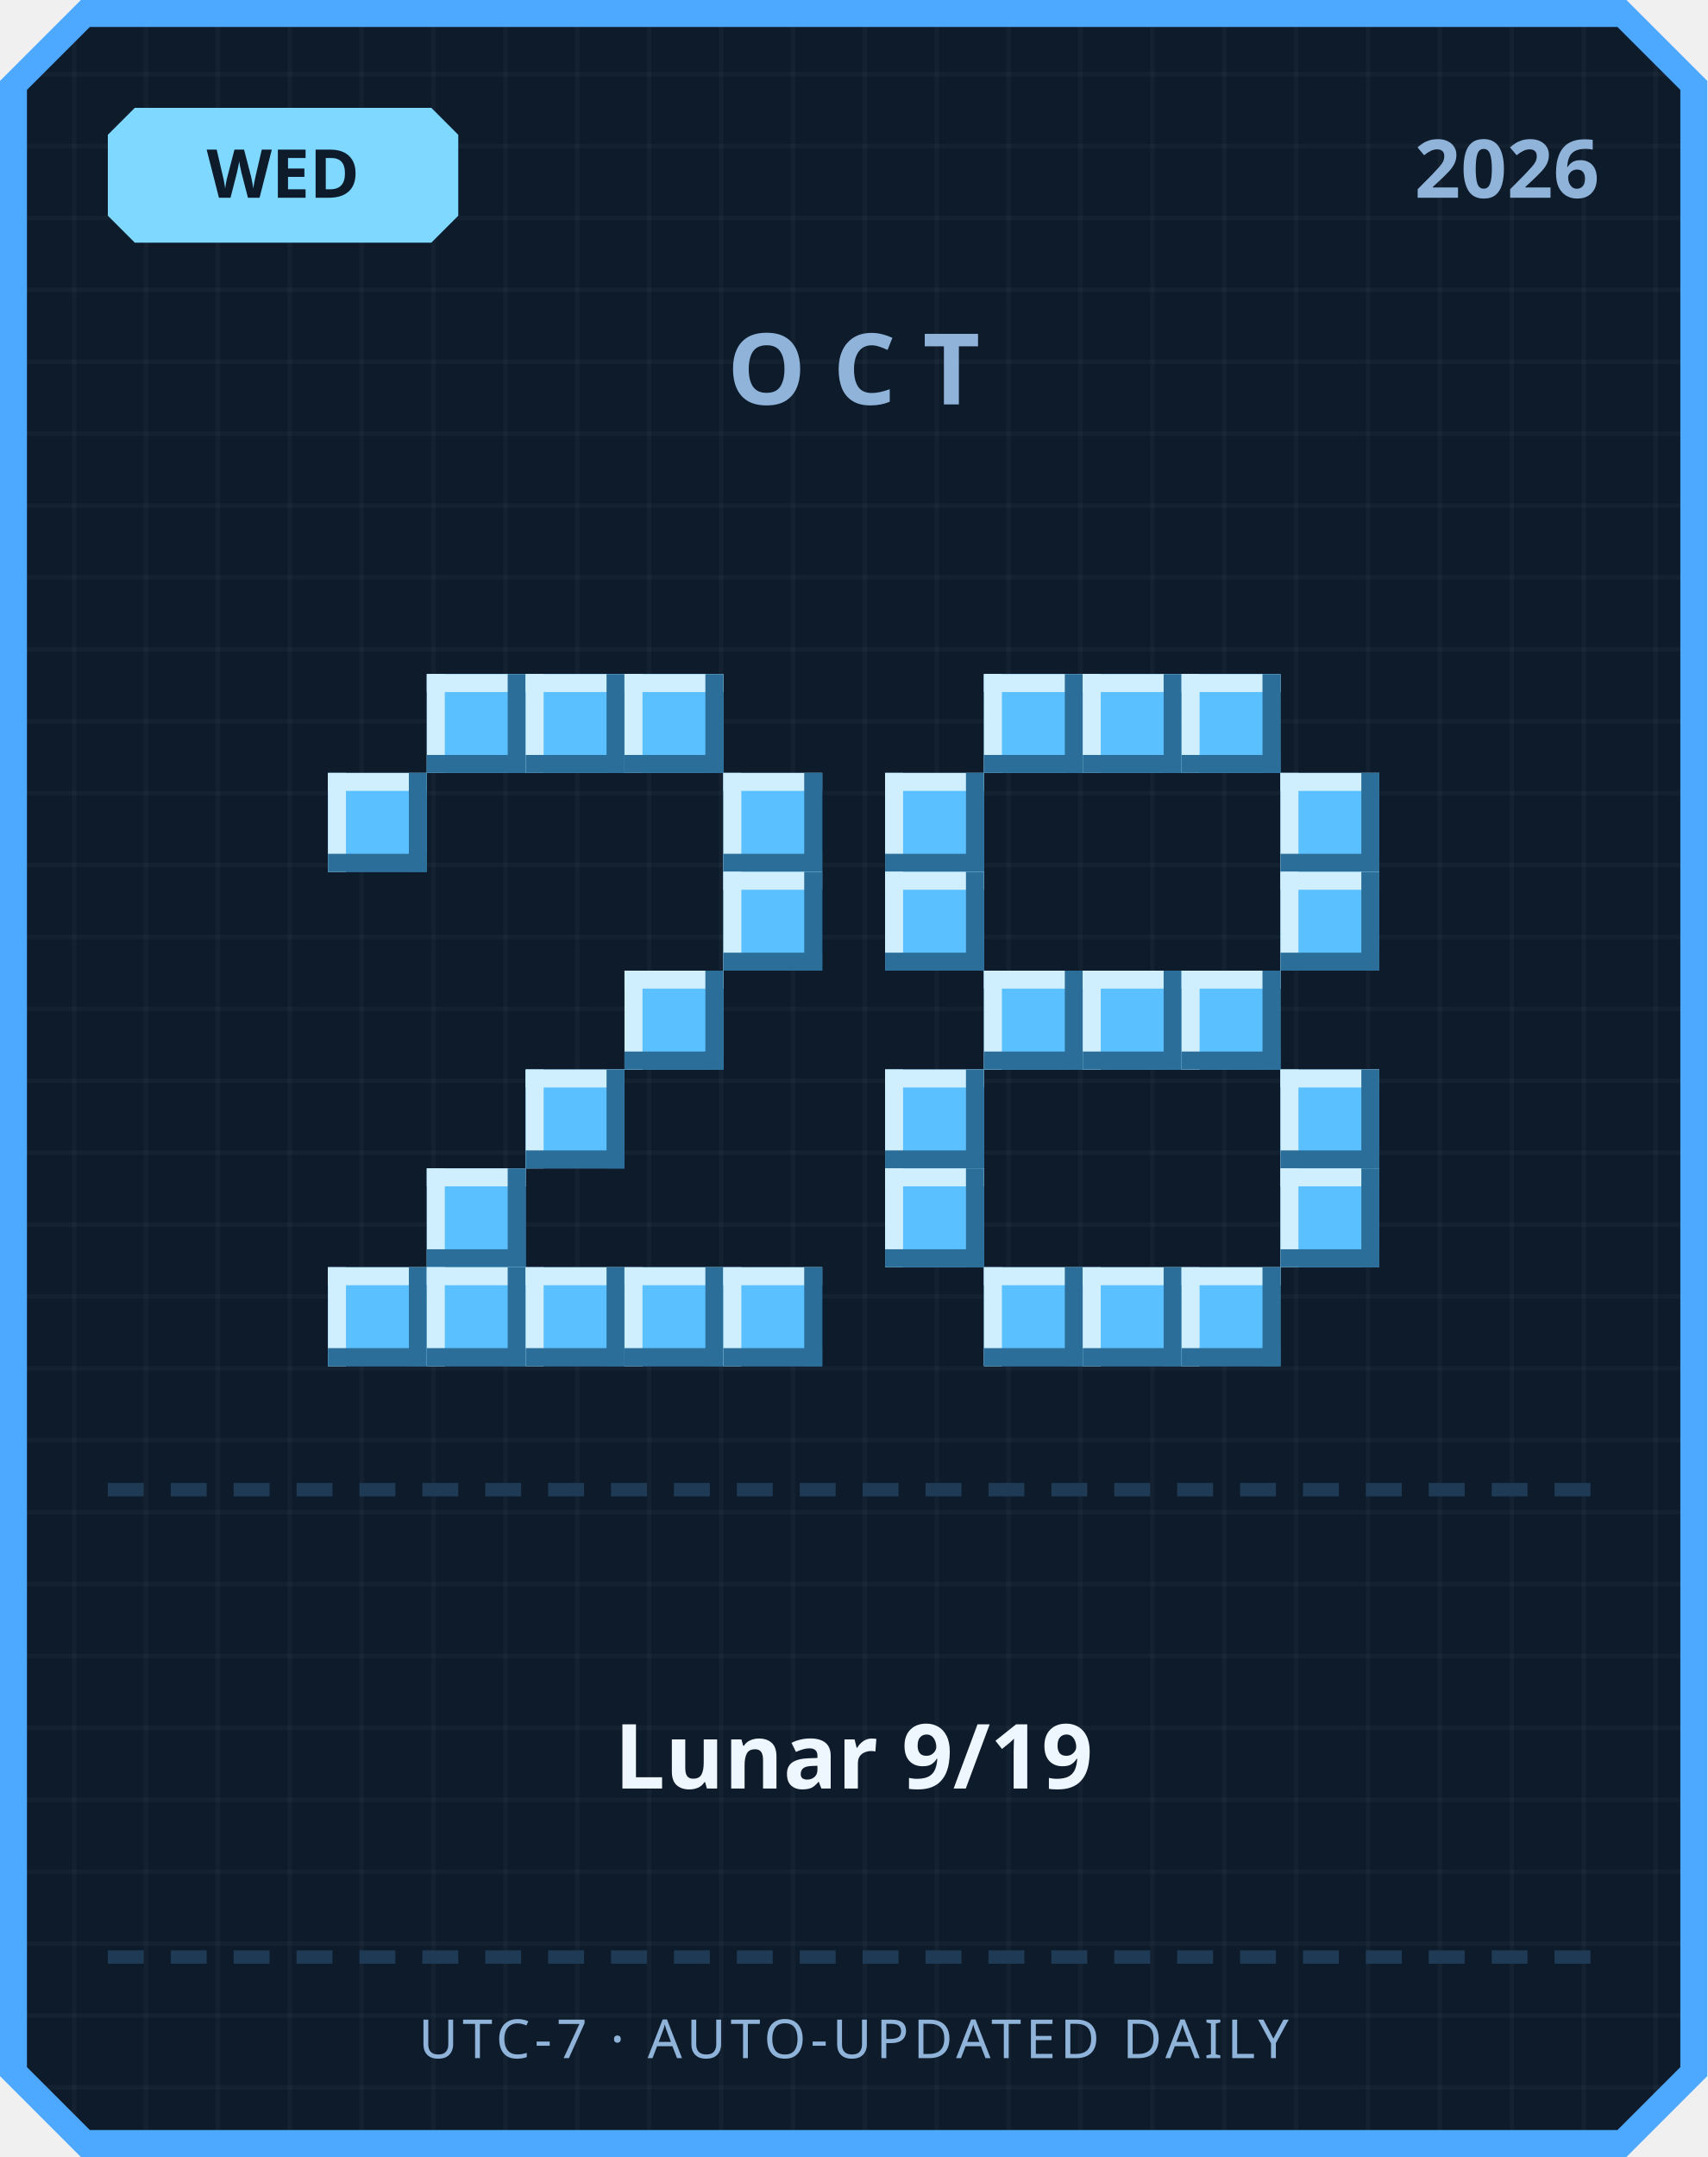
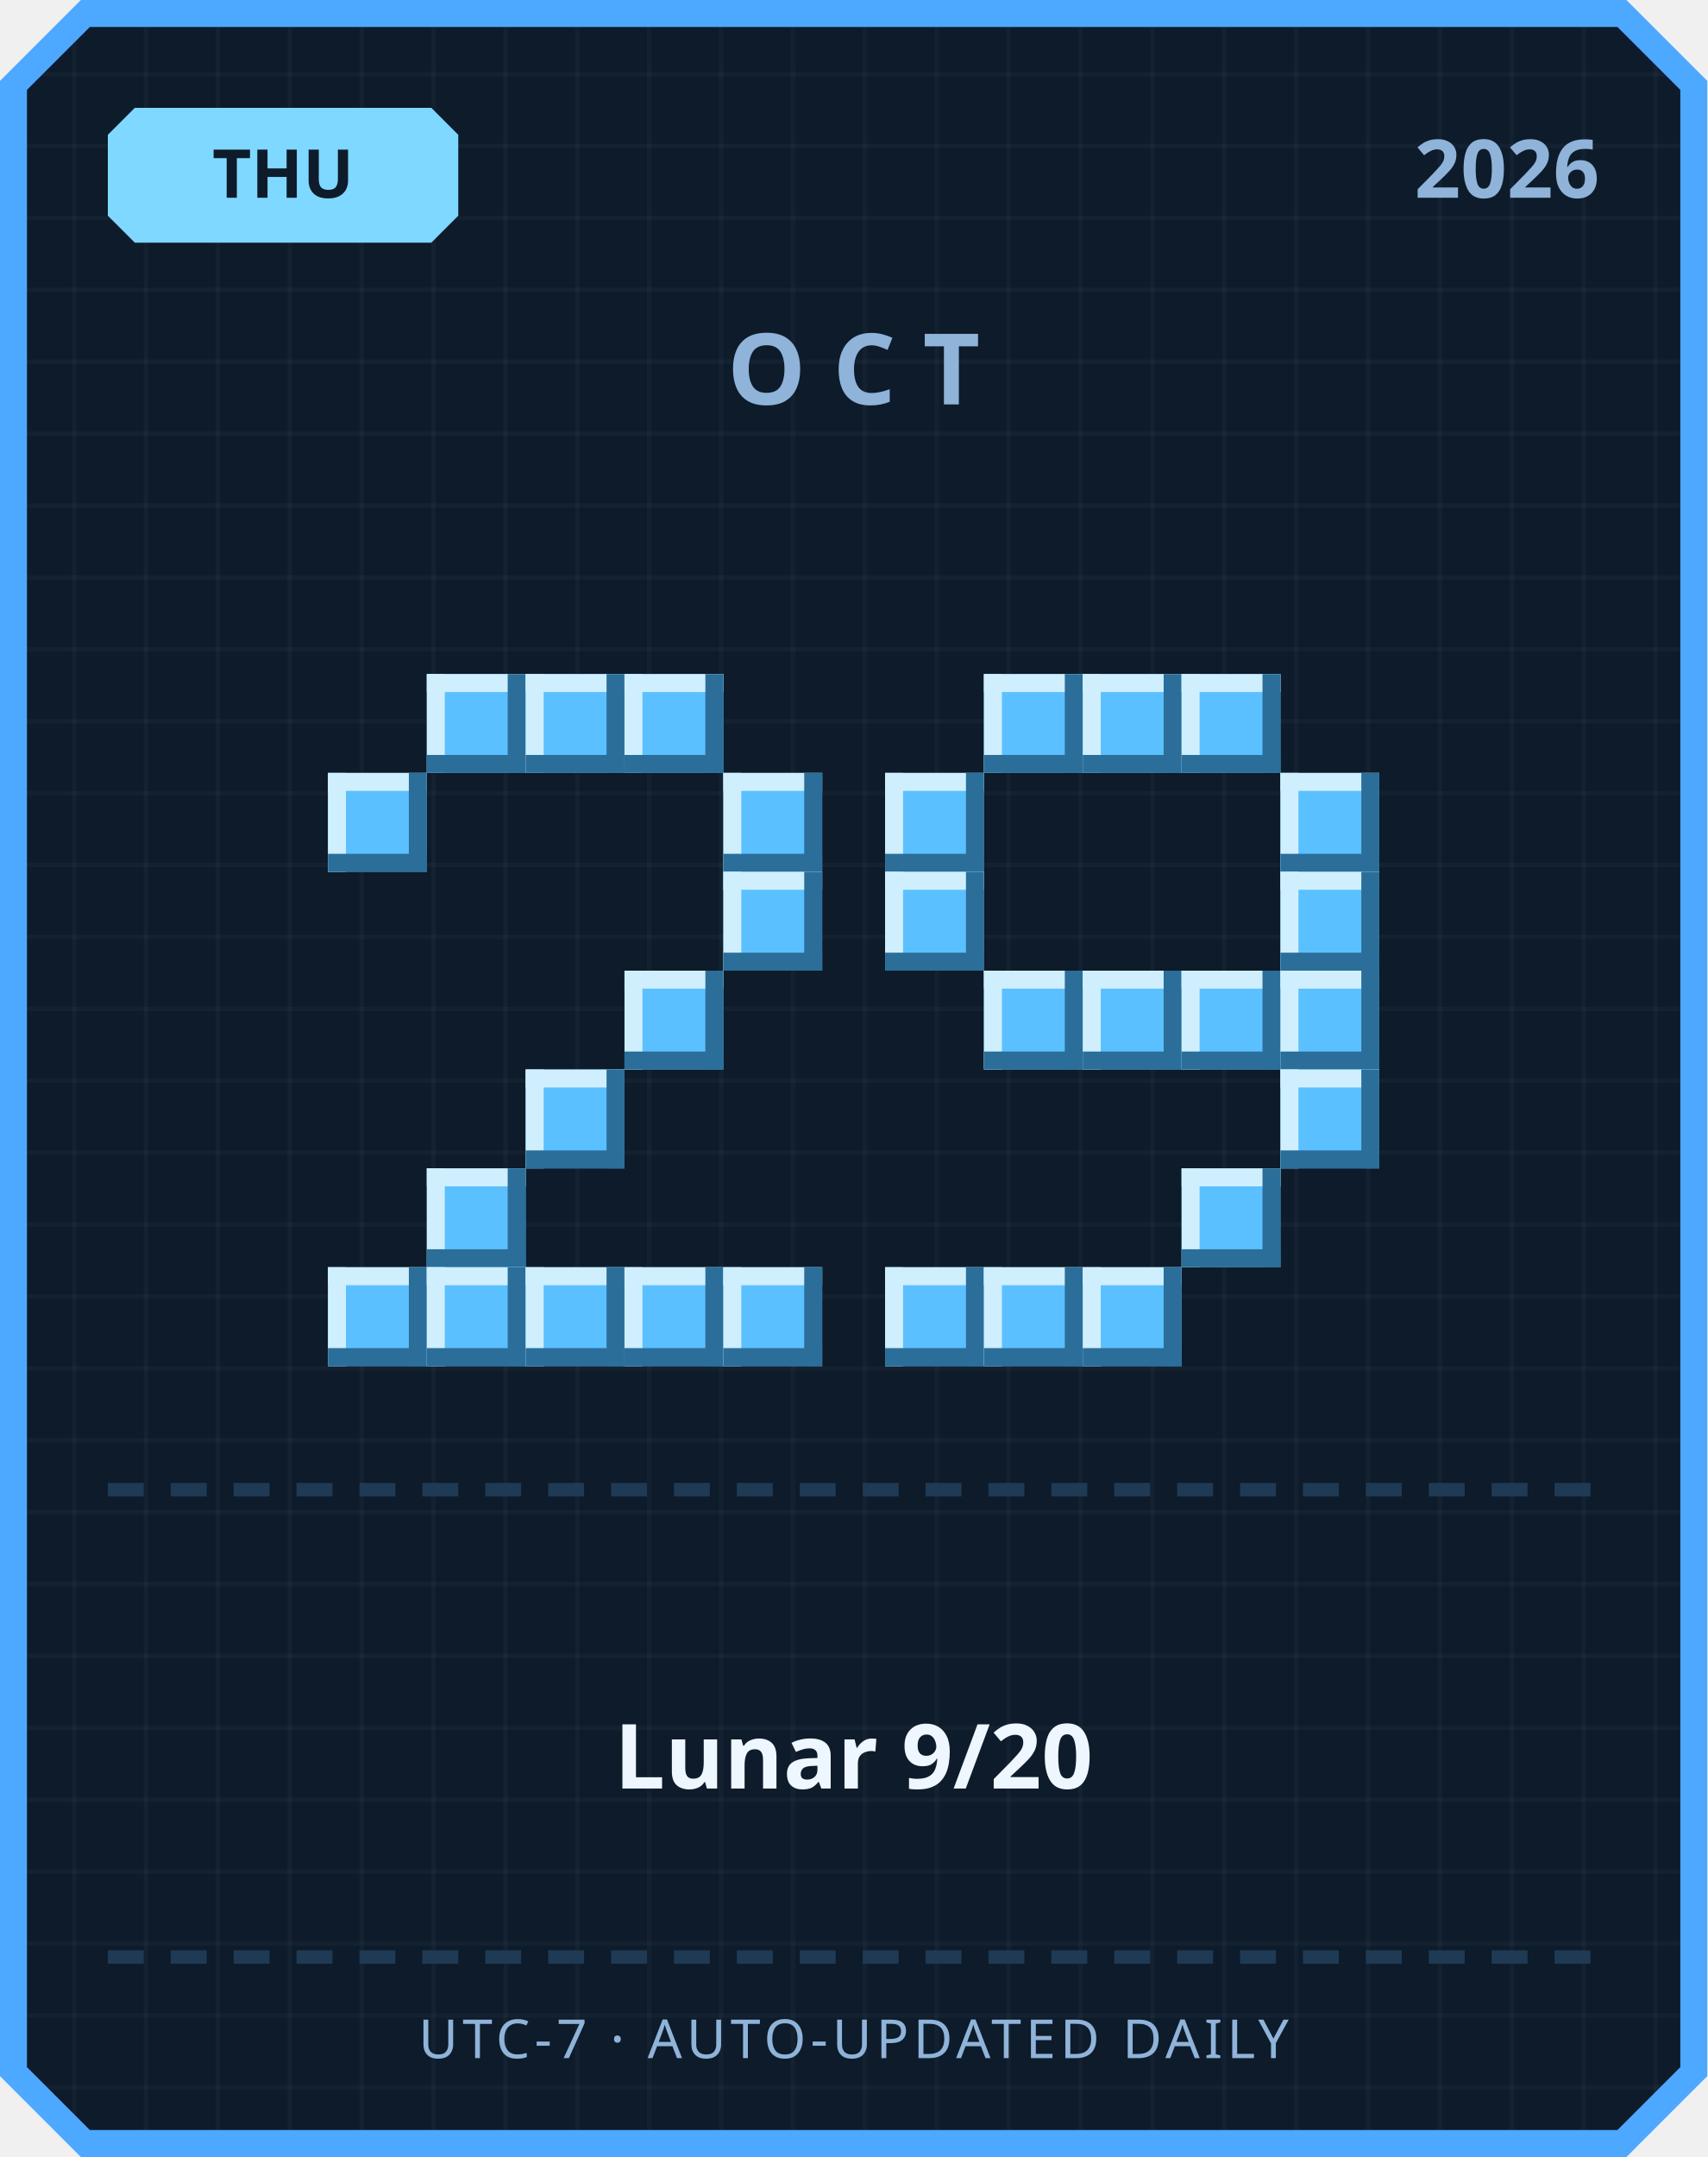
<svg xmlns="http://www.w3.org/2000/svg" width="380" height="480" viewBox="0 0 380 480">
  <defs>
    <pattern id="grid" width="16" height="16" patternUnits="userSpaceOnUse">
      <rect width="16" height="16" fill="#0d1b2a" />
      <rect width="1" height="16" fill="#ffffff" opacity="0.03" />
      <rect width="16" height="1" fill="#ffffff" opacity="0.03" />
    </pattern>
  </defs>
  <path d="M 18,0 L 362,0 L 380,18 L 380,462 L 362,480 L 18,480 L 0,462 L 0,18 Z" fill="#4da8ff" />
  <path d="M 20,6 L 360,6 L 374,20 L 374,460 L 360,474 L 20,474 L 6,460 L 6,20 Z" fill="url(#grid)" />
  <path d="M 30,24 L 96,24 L 102,30 L 102,48 L 96,54 L 30,54 L 24,48 L 24,30 Z" fill="#7fd8ff" />
-   <text x="63" y="44" text-anchor="middle" font-family="'Segoe UI', sans-serif" font-size="15" font-weight="700" fill="#0d1b2a">WED</text>
+   <text x="63" y="44" text-anchor="middle" font-family="'Segoe UI', sans-serif" font-size="15" font-weight="700" fill="#0d1b2a">THU</text>
  <text x="356" y="44" text-anchor="end" font-family="'Segoe UI', sans-serif" font-size="18" font-weight="700" fill="#8fb3d9">2026</text>
  <text x="190" y="90" text-anchor="middle" font-family="'Segoe UI', sans-serif" font-size="22" font-weight="700" letter-spacing="6" fill="#8fb3d9">OCT</text>
  <rect x="95" y="150" width="22" height="22" fill="#5bc0ff" />
  <rect x="95" y="150" width="22" height="4" fill="#cfefff" />
  <rect x="95" y="150" width="4" height="22" fill="#cfefff" />
  <rect x="95" y="168" width="22" height="4" fill="#2b6e99" />
  <rect x="113" y="150" width="4" height="22" fill="#2b6e99" />
  <rect x="117" y="150" width="22" height="22" fill="#5bc0ff" />
  <rect x="117" y="150" width="22" height="4" fill="#cfefff" />
  <rect x="117" y="150" width="4" height="22" fill="#cfefff" />
  <rect x="117" y="168" width="22" height="4" fill="#2b6e99" />
  <rect x="135" y="150" width="4" height="22" fill="#2b6e99" />
  <rect x="139" y="150" width="22" height="22" fill="#5bc0ff" />
  <rect x="139" y="150" width="22" height="4" fill="#cfefff" />
  <rect x="139" y="150" width="4" height="22" fill="#cfefff" />
  <rect x="139" y="168" width="22" height="4" fill="#2b6e99" />
  <rect x="157" y="150" width="4" height="22" fill="#2b6e99" />
  <rect x="73" y="172" width="22" height="22" fill="#5bc0ff" />
  <rect x="73" y="172" width="22" height="4" fill="#cfefff" />
  <rect x="73" y="172" width="4" height="22" fill="#cfefff" />
  <rect x="73" y="190" width="22" height="4" fill="#2b6e99" />
  <rect x="91" y="172" width="4" height="22" fill="#2b6e99" />
  <rect x="161" y="172" width="22" height="22" fill="#5bc0ff" />
  <rect x="161" y="172" width="22" height="4" fill="#cfefff" />
  <rect x="161" y="172" width="4" height="22" fill="#cfefff" />
  <rect x="161" y="190" width="22" height="4" fill="#2b6e99" />
  <rect x="179" y="172" width="4" height="22" fill="#2b6e99" />
  <rect x="161" y="194" width="22" height="22" fill="#5bc0ff" />
  <rect x="161" y="194" width="22" height="4" fill="#cfefff" />
  <rect x="161" y="194" width="4" height="22" fill="#cfefff" />
  <rect x="161" y="212" width="22" height="4" fill="#2b6e99" />
  <rect x="179" y="194" width="4" height="22" fill="#2b6e99" />
  <rect x="139" y="216" width="22" height="22" fill="#5bc0ff" />
  <rect x="139" y="216" width="22" height="4" fill="#cfefff" />
  <rect x="139" y="216" width="4" height="22" fill="#cfefff" />
  <rect x="139" y="234" width="22" height="4" fill="#2b6e99" />
  <rect x="157" y="216" width="4" height="22" fill="#2b6e99" />
  <rect x="117" y="238" width="22" height="22" fill="#5bc0ff" />
  <rect x="117" y="238" width="22" height="4" fill="#cfefff" />
  <rect x="117" y="238" width="4" height="22" fill="#cfefff" />
  <rect x="117" y="256" width="22" height="4" fill="#2b6e99" />
  <rect x="135" y="238" width="4" height="22" fill="#2b6e99" />
  <rect x="95" y="260" width="22" height="22" fill="#5bc0ff" />
  <rect x="95" y="260" width="22" height="4" fill="#cfefff" />
  <rect x="95" y="260" width="4" height="22" fill="#cfefff" />
  <rect x="95" y="278" width="22" height="4" fill="#2b6e99" />
  <rect x="113" y="260" width="4" height="22" fill="#2b6e99" />
  <rect x="73" y="282" width="22" height="22" fill="#5bc0ff" />
  <rect x="73" y="282" width="22" height="4" fill="#cfefff" />
  <rect x="73" y="282" width="4" height="22" fill="#cfefff" />
  <rect x="73" y="300" width="22" height="4" fill="#2b6e99" />
  <rect x="91" y="282" width="4" height="22" fill="#2b6e99" />
  <rect x="95" y="282" width="22" height="22" fill="#5bc0ff" />
  <rect x="95" y="282" width="22" height="4" fill="#cfefff" />
  <rect x="95" y="282" width="4" height="22" fill="#cfefff" />
  <rect x="95" y="300" width="22" height="4" fill="#2b6e99" />
  <rect x="113" y="282" width="4" height="22" fill="#2b6e99" />
  <rect x="117" y="282" width="22" height="22" fill="#5bc0ff" />
  <rect x="117" y="282" width="22" height="4" fill="#cfefff" />
  <rect x="117" y="282" width="4" height="22" fill="#cfefff" />
  <rect x="117" y="300" width="22" height="4" fill="#2b6e99" />
  <rect x="135" y="282" width="4" height="22" fill="#2b6e99" />
  <rect x="139" y="282" width="22" height="22" fill="#5bc0ff" />
  <rect x="139" y="282" width="22" height="4" fill="#cfefff" />
  <rect x="139" y="282" width="4" height="22" fill="#cfefff" />
  <rect x="139" y="300" width="22" height="4" fill="#2b6e99" />
  <rect x="157" y="282" width="4" height="22" fill="#2b6e99" />
  <rect x="161" y="282" width="22" height="22" fill="#5bc0ff" />
  <rect x="161" y="282" width="22" height="4" fill="#cfefff" />
  <rect x="161" y="282" width="4" height="22" fill="#cfefff" />
  <rect x="161" y="300" width="22" height="4" fill="#2b6e99" />
  <rect x="179" y="282" width="4" height="22" fill="#2b6e99" />
  <rect x="219" y="150" width="22" height="22" fill="#5bc0ff" />
  <rect x="219" y="150" width="22" height="4" fill="#cfefff" />
  <rect x="219" y="150" width="4" height="22" fill="#cfefff" />
  <rect x="219" y="168" width="22" height="4" fill="#2b6e99" />
  <rect x="237" y="150" width="4" height="22" fill="#2b6e99" />
  <rect x="241" y="150" width="22" height="22" fill="#5bc0ff" />
  <rect x="241" y="150" width="22" height="4" fill="#cfefff" />
  <rect x="241" y="150" width="4" height="22" fill="#cfefff" />
  <rect x="241" y="168" width="22" height="4" fill="#2b6e99" />
  <rect x="259" y="150" width="4" height="22" fill="#2b6e99" />
  <rect x="263" y="150" width="22" height="22" fill="#5bc0ff" />
  <rect x="263" y="150" width="22" height="4" fill="#cfefff" />
  <rect x="263" y="150" width="4" height="22" fill="#cfefff" />
  <rect x="263" y="168" width="22" height="4" fill="#2b6e99" />
  <rect x="281" y="150" width="4" height="22" fill="#2b6e99" />
  <rect x="197" y="172" width="22" height="22" fill="#5bc0ff" />
  <rect x="197" y="172" width="22" height="4" fill="#cfefff" />
  <rect x="197" y="172" width="4" height="22" fill="#cfefff" />
  <rect x="197" y="190" width="22" height="4" fill="#2b6e99" />
  <rect x="215" y="172" width="4" height="22" fill="#2b6e99" />
  <rect x="285" y="172" width="22" height="22" fill="#5bc0ff" />
  <rect x="285" y="172" width="22" height="4" fill="#cfefff" />
  <rect x="285" y="172" width="4" height="22" fill="#cfefff" />
  <rect x="285" y="190" width="22" height="4" fill="#2b6e99" />
  <rect x="303" y="172" width="4" height="22" fill="#2b6e99" />
  <rect x="197" y="194" width="22" height="22" fill="#5bc0ff" />
  <rect x="197" y="194" width="22" height="4" fill="#cfefff" />
  <rect x="197" y="194" width="4" height="22" fill="#cfefff" />
  <rect x="197" y="212" width="22" height="4" fill="#2b6e99" />
  <rect x="215" y="194" width="4" height="22" fill="#2b6e99" />
  <rect x="285" y="194" width="22" height="22" fill="#5bc0ff" />
  <rect x="285" y="194" width="22" height="4" fill="#cfefff" />
  <rect x="285" y="194" width="4" height="22" fill="#cfefff" />
  <rect x="285" y="212" width="22" height="4" fill="#2b6e99" />
  <rect x="303" y="194" width="4" height="22" fill="#2b6e99" />
  <rect x="219" y="216" width="22" height="22" fill="#5bc0ff" />
  <rect x="219" y="216" width="22" height="4" fill="#cfefff" />
  <rect x="219" y="216" width="4" height="22" fill="#cfefff" />
  <rect x="219" y="234" width="22" height="4" fill="#2b6e99" />
  <rect x="237" y="216" width="4" height="22" fill="#2b6e99" />
  <rect x="241" y="216" width="22" height="22" fill="#5bc0ff" />
  <rect x="241" y="216" width="22" height="4" fill="#cfefff" />
  <rect x="241" y="216" width="4" height="22" fill="#cfefff" />
  <rect x="241" y="234" width="22" height="4" fill="#2b6e99" />
  <rect x="259" y="216" width="4" height="22" fill="#2b6e99" />
  <rect x="263" y="216" width="22" height="22" fill="#5bc0ff" />
  <rect x="263" y="216" width="22" height="4" fill="#cfefff" />
  <rect x="263" y="216" width="4" height="22" fill="#cfefff" />
  <rect x="263" y="234" width="22" height="4" fill="#2b6e99" />
  <rect x="281" y="216" width="4" height="22" fill="#2b6e99" />
-   <rect x="197" y="238" width="22" height="22" fill="#5bc0ff" />
-   <rect x="197" y="238" width="22" height="4" fill="#cfefff" />
-   <rect x="197" y="238" width="4" height="22" fill="#cfefff" />
-   <rect x="197" y="256" width="22" height="4" fill="#2b6e99" />
-   <rect x="215" y="238" width="4" height="22" fill="#2b6e99" />
+   <rect x="285" y="216" width="22" height="22" fill="#5bc0ff" />
+   <rect x="285" y="216" width="22" height="4" fill="#cfefff" />
+   <rect x="285" y="216" width="4" height="22" fill="#cfefff" />
+   <rect x="285" y="234" width="22" height="4" fill="#2b6e99" />
+   <rect x="303" y="216" width="4" height="22" fill="#2b6e99" />
  <rect x="285" y="238" width="22" height="22" fill="#5bc0ff" />
  <rect x="285" y="238" width="22" height="4" fill="#cfefff" />
  <rect x="285" y="238" width="4" height="22" fill="#cfefff" />
  <rect x="285" y="256" width="22" height="4" fill="#2b6e99" />
  <rect x="303" y="238" width="4" height="22" fill="#2b6e99" />
-   <rect x="197" y="260" width="22" height="22" fill="#5bc0ff" />
-   <rect x="197" y="260" width="22" height="4" fill="#cfefff" />
-   <rect x="197" y="260" width="4" height="22" fill="#cfefff" />
-   <rect x="197" y="278" width="22" height="4" fill="#2b6e99" />
-   <rect x="215" y="260" width="4" height="22" fill="#2b6e99" />
-   <rect x="285" y="260" width="22" height="22" fill="#5bc0ff" />
-   <rect x="285" y="260" width="22" height="4" fill="#cfefff" />
-   <rect x="285" y="260" width="4" height="22" fill="#cfefff" />
-   <rect x="285" y="278" width="22" height="4" fill="#2b6e99" />
-   <rect x="303" y="260" width="4" height="22" fill="#2b6e99" />
+   <rect x="263" y="260" width="22" height="22" fill="#5bc0ff" />
+   <rect x="263" y="260" width="22" height="4" fill="#cfefff" />
+   <rect x="263" y="260" width="4" height="22" fill="#cfefff" />
+   <rect x="263" y="278" width="22" height="4" fill="#2b6e99" />
+   <rect x="281" y="260" width="4" height="22" fill="#2b6e99" />
+   <rect x="197" y="282" width="22" height="22" fill="#5bc0ff" />
+   <rect x="197" y="282" width="22" height="4" fill="#cfefff" />
+   <rect x="197" y="282" width="4" height="22" fill="#cfefff" />
+   <rect x="197" y="300" width="22" height="4" fill="#2b6e99" />
+   <rect x="215" y="282" width="4" height="22" fill="#2b6e99" />
  <rect x="219" y="282" width="22" height="22" fill="#5bc0ff" />
  <rect x="219" y="282" width="22" height="4" fill="#cfefff" />
  <rect x="219" y="282" width="4" height="22" fill="#cfefff" />
  <rect x="219" y="300" width="22" height="4" fill="#2b6e99" />
  <rect x="237" y="282" width="4" height="22" fill="#2b6e99" />
  <rect x="241" y="282" width="22" height="22" fill="#5bc0ff" />
  <rect x="241" y="282" width="22" height="4" fill="#cfefff" />
  <rect x="241" y="282" width="4" height="22" fill="#cfefff" />
  <rect x="241" y="300" width="22" height="4" fill="#2b6e99" />
  <rect x="259" y="282" width="4" height="22" fill="#2b6e99" />
-   <rect x="263" y="282" width="22" height="22" fill="#5bc0ff" />
-   <rect x="263" y="282" width="22" height="4" fill="#cfefff" />
-   <rect x="263" y="282" width="4" height="22" fill="#cfefff" />
-   <rect x="263" y="300" width="22" height="4" fill="#2b6e99" />
-   <rect x="281" y="282" width="4" height="22" fill="#2b6e99" />
  <rect x="24" y="330" width="8" height="3" fill="#1e3a54" />
  <rect x="38" y="330" width="8" height="3" fill="#1e3a54" />
  <rect x="52" y="330" width="8" height="3" fill="#1e3a54" />
  <rect x="66" y="330" width="8" height="3" fill="#1e3a54" />
  <rect x="80" y="330" width="8" height="3" fill="#1e3a54" />
  <rect x="94" y="330" width="8" height="3" fill="#1e3a54" />
  <rect x="108" y="330" width="8" height="3" fill="#1e3a54" />
  <rect x="122" y="330" width="8" height="3" fill="#1e3a54" />
  <rect x="136" y="330" width="8" height="3" fill="#1e3a54" />
  <rect x="150" y="330" width="8" height="3" fill="#1e3a54" />
  <rect x="164" y="330" width="8" height="3" fill="#1e3a54" />
  <rect x="178" y="330" width="8" height="3" fill="#1e3a54" />
  <rect x="192" y="330" width="8" height="3" fill="#1e3a54" />
  <rect x="206" y="330" width="8" height="3" fill="#1e3a54" />
  <rect x="220" y="330" width="8" height="3" fill="#1e3a54" />
  <rect x="234" y="330" width="8" height="3" fill="#1e3a54" />
  <rect x="248" y="330" width="8" height="3" fill="#1e3a54" />
  <rect x="262" y="330" width="8" height="3" fill="#1e3a54" />
  <rect x="276" y="330" width="8" height="3" fill="#1e3a54" />
  <rect x="290" y="330" width="8" height="3" fill="#1e3a54" />
  <rect x="304" y="330" width="8" height="3" fill="#1e3a54" />
  <rect x="318" y="330" width="8" height="3" fill="#1e3a54" />
  <rect x="332" y="330" width="8" height="3" fill="#1e3a54" />
  <rect x="346" y="330" width="8" height="3" fill="#1e3a54" />
-   <text x="190" y="398" text-anchor="middle" font-family="'Segoe UI', 'Microsoft JhengHei', sans-serif" font-size="20" font-weight="700" fill="#eef6ff">Lunar 9/19</text>
+   <text x="190" y="398" text-anchor="middle" font-family="'Segoe UI', 'Microsoft JhengHei', sans-serif" font-size="20" font-weight="700" fill="#eef6ff">Lunar 9/20</text>
  <rect x="24" y="434" width="8" height="3" fill="#1e3a54" />
  <rect x="38" y="434" width="8" height="3" fill="#1e3a54" />
  <rect x="52" y="434" width="8" height="3" fill="#1e3a54" />
  <rect x="66" y="434" width="8" height="3" fill="#1e3a54" />
  <rect x="80" y="434" width="8" height="3" fill="#1e3a54" />
  <rect x="94" y="434" width="8" height="3" fill="#1e3a54" />
  <rect x="108" y="434" width="8" height="3" fill="#1e3a54" />
  <rect x="122" y="434" width="8" height="3" fill="#1e3a54" />
  <rect x="136" y="434" width="8" height="3" fill="#1e3a54" />
  <rect x="150" y="434" width="8" height="3" fill="#1e3a54" />
  <rect x="164" y="434" width="8" height="3" fill="#1e3a54" />
  <rect x="178" y="434" width="8" height="3" fill="#1e3a54" />
  <rect x="192" y="434" width="8" height="3" fill="#1e3a54" />
  <rect x="206" y="434" width="8" height="3" fill="#1e3a54" />
  <rect x="220" y="434" width="8" height="3" fill="#1e3a54" />
  <rect x="234" y="434" width="8" height="3" fill="#1e3a54" />
  <rect x="248" y="434" width="8" height="3" fill="#1e3a54" />
  <rect x="262" y="434" width="8" height="3" fill="#1e3a54" />
  <rect x="276" y="434" width="8" height="3" fill="#1e3a54" />
  <rect x="290" y="434" width="8" height="3" fill="#1e3a54" />
  <rect x="304" y="434" width="8" height="3" fill="#1e3a54" />
  <rect x="318" y="434" width="8" height="3" fill="#1e3a54" />
  <rect x="332" y="434" width="8" height="3" fill="#1e3a54" />
  <rect x="346" y="434" width="8" height="3" fill="#1e3a54" />
  <text x="190" y="458" text-anchor="middle" font-family="'Segoe UI', sans-serif" font-size="12" letter-spacing="1" fill="#8fb3d9">UTC-7 · AUTO-UPDATED DAILY</text>
</svg>
